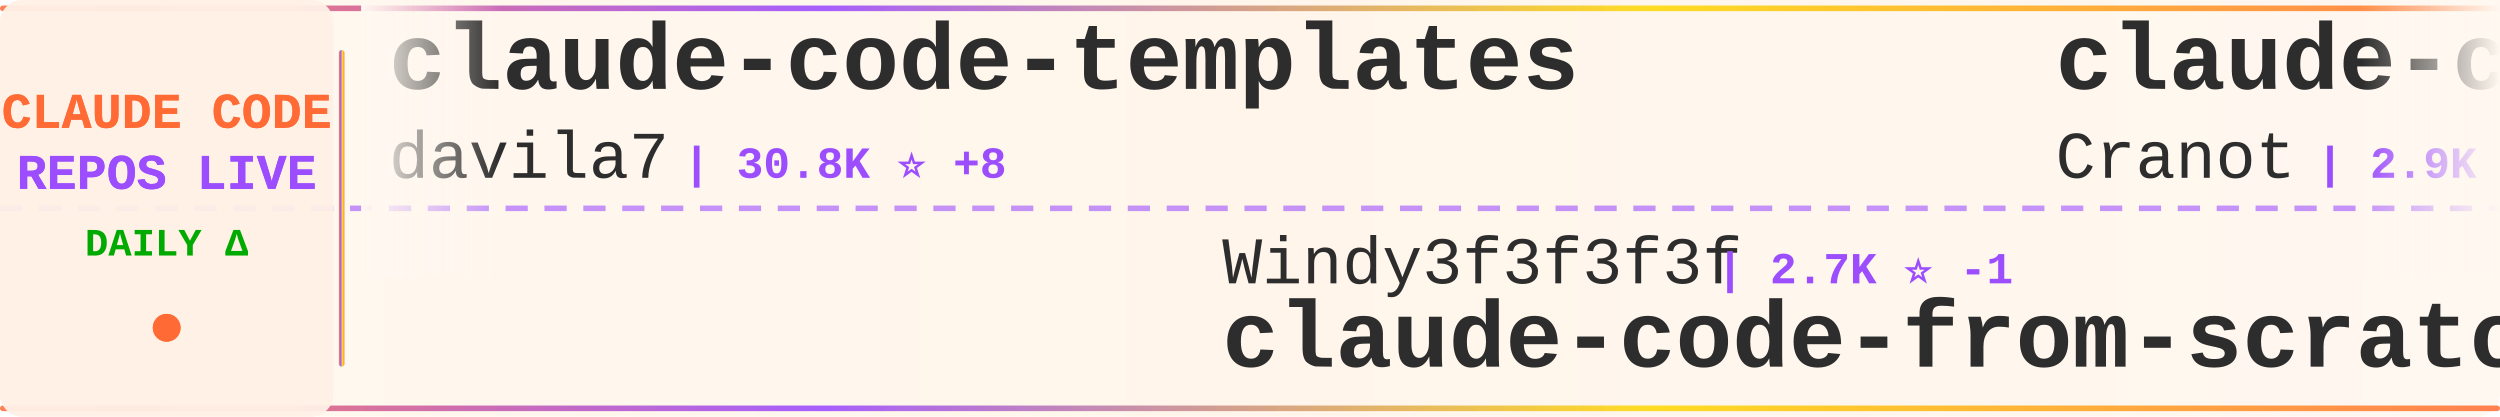
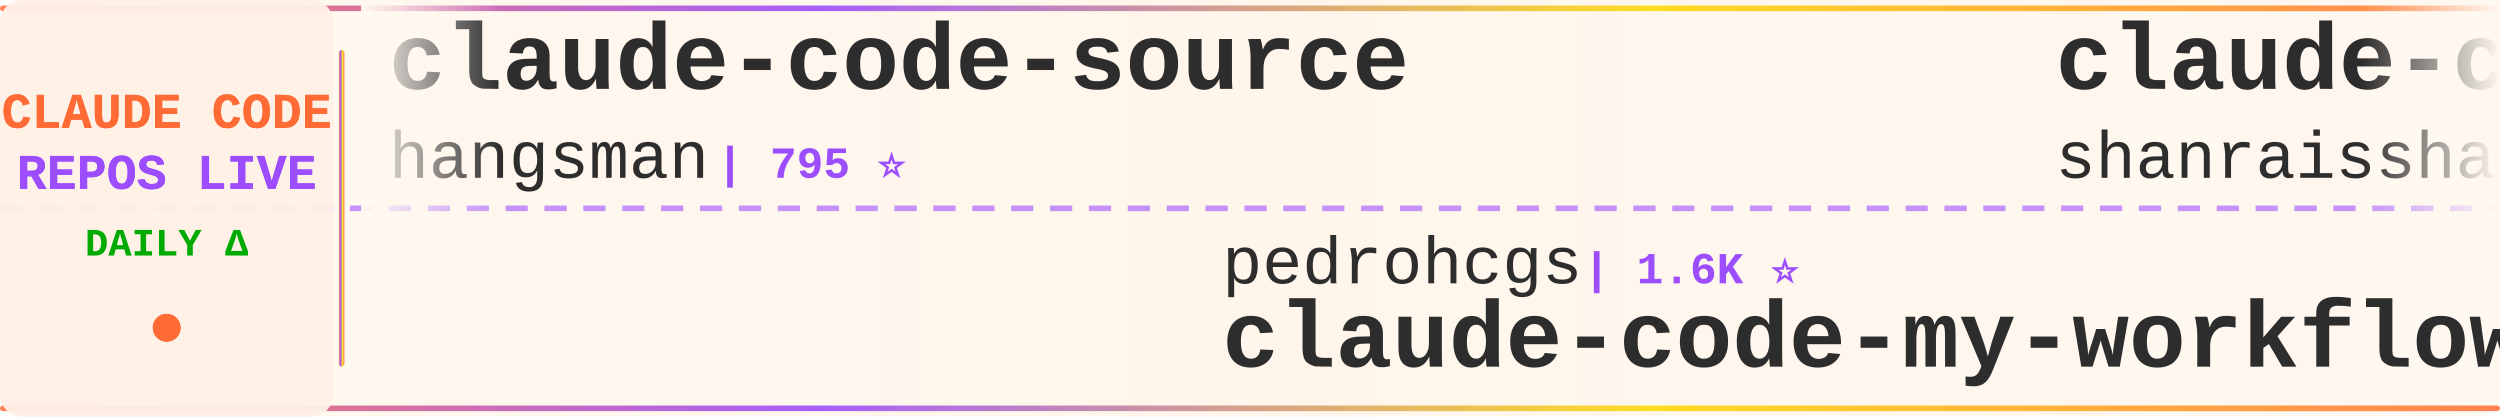
<svg xmlns="http://www.w3.org/2000/svg" width="900" height="150">
  <defs>
    <linearGradient id="tickerBg" x1="0%" y1="0%" x2="100%" y2="0%">
      <stop offset="0%" style="stop-color:#fff8f0;stop-opacity:0.98" />
      <stop offset="50%" style="stop-color:#fff5eb;stop-opacity:1" />
      <stop offset="100%" style="stop-color:#fff8f0;stop-opacity:0.98" />
    </linearGradient>
    <linearGradient id="borderGrad" x1="0%" y1="0%" x2="100%" y2="0%">
      <stop offset="0%" style="stop-color:#FF6B35;stop-opacity:0.85">
        <animate attributeName="stop-opacity" values="0.85;1;0.85" dur="2s" repeatCount="indefinite" />
      </stop>
      <stop offset="33%" style="stop-color:#9C4EFF;stop-opacity:0.9">
        <animate attributeName="stop-opacity" values="0.9;1;0.9" dur="2.2s" repeatCount="indefinite" />
      </stop>
      <stop offset="66%" style="stop-color:#FFD700;stop-opacity:0.85">
        <animate attributeName="stop-opacity" values="0.85;1;0.85" dur="1.8s" repeatCount="indefinite" />
      </stop>
      <stop offset="100%" style="stop-color:#FF6B35;stop-opacity:0.85">
        <animate attributeName="stop-opacity" values="0.85;1;0.85" dur="2s" repeatCount="indefinite" />
      </stop>
    </linearGradient>
    <filter id="textGlow">
      <feGaussianBlur stdDeviation="0.15" result="coloredBlur" />
      <feMerge>
        <feMergeNode in="coloredBlur" />
        <feMergeNode in="SourceGraphic" />
      </feMerge>
    </filter>
    <filter id="metricGlow">
      <feGaussianBlur stdDeviation="0.2" result="coloredBlur" />
      <feMerge>
        <feMergeNode in="coloredBlur" />
        <feMergeNode in="SourceGraphic" />
      </feMerge>
    </filter>
    <linearGradient id="leftFade" x1="0%" y1="0%" x2="100%" y2="0%">
      <stop offset="0%" style="stop-color:#fff8f0;stop-opacity:1" />
      <stop offset="100%" style="stop-color:#fff8f0;stop-opacity:0" />
    </linearGradient>
    <linearGradient id="rightFade" x1="0%" y1="0%" x2="100%" y2="0%">
      <stop offset="0%" style="stop-color:#fff8f0;stop-opacity:0" />
      <stop offset="100%" style="stop-color:#fff8f0;stop-opacity:1" />
    </linearGradient>
  </defs>
  <rect width="900" height="150" fill="url(#tickerBg)" rx="8" />
  <rect x="0" y="2" width="900" height="2" fill="url(#borderGrad)" rx="1" />
  <rect x="0" y="146" width="900" height="2" fill="url(#borderGrad)" rx="1" />
  <line x1="0" y1="75" x2="900" y2="75" stroke="#9C4EFF" stroke-width="2" stroke-dasharray="8 6" opacity="0.6" />
  <rect x="0" y="0" width="120" height="150" fill="#fff0e6" opacity="0.95" rx="8" />
  <text x="60" y="46" font-family="'Courier New', monospace" font-size="18" font-weight="bold" fill="#FF6B35" text-anchor="middle" filter="url(#textGlow)">
    CLAUDE CODE
  </text>
  <text x="60" y="68" font-family="'Courier New', monospace" font-size="18" font-weight="bold" fill="#9C4EFF" text-anchor="middle" filter="url(#textGlow)">
    REPOS LIVE
  </text>
  <text x="60" y="92" font-family="'Courier New', monospace" font-size="14" font-weight="bold" fill="#00aa00" text-anchor="middle">
    DAILY Δ
  </text>
  <circle cx="60" cy="118" r="5" fill="#FF6B35" filter="url(#metricGlow)">
    <animate attributeName="r" values="4;6;4" dur="1.5s" repeatCount="indefinite" />
    <animate attributeName="opacity" values="0.6;1;0.6" dur="1.5s" repeatCount="indefinite" />
  </circle>
  <rect x="122" y="18" width="2" height="114" fill="url(#borderGrad)" rx="1" />
  <clipPath id="tickerClip">
    <rect x="130" y="0" width="770" height="150" />
  </clipPath>
  <g clip-path="url(#tickerClip)">
    <g id="tickerItems">
      <animateTransform attributeName="transform" attributeType="XML" type="translate" from="0 0" to="-3000 0" dur="54s" repeatCount="indefinite" />
      <g transform="translate(0, 0)">
-         <text x="140" y="32" font-family="'Courier New', monospace" font-size="34" font-weight="bold" fill="#2d2d2d">claude-code-templates</text>
-         <text x="140" y="64" font-family="'Courier New', monospace" font-size="24" font-weight="normal" fill="#2d2d2d" opacity="1.0">davila7</text>
-         <text x="246" y="64" font-family="'Courier New', monospace" font-size="16" font-weight="bold" fill="#9C4EFF"> | 30.8K ⭐ +8</text>
-       </g>
-       <g transform="translate(300, 0)">
-         <text x="140" y="102" font-family="'Courier New', monospace" font-size="24" font-weight="normal" fill="#2d2d2d" opacity="1.0">Windy3f3f3f3f</text>
-         <text x="318" y="102" font-family="'Courier New', monospace" font-size="16" font-weight="bold" fill="#9C4EFF"> | 2.7K ⭐ -1</text>
-         <text x="140" y="132" font-family="'Courier New', monospace" font-size="34" font-weight="bold" fill="#2d2d2d">claude-code-from-scratch</text>
-       </g>
-       <g transform="translate(600, 0)">
-         <text x="140" y="32" font-family="'Courier New', monospace" font-size="34" font-weight="bold" fill="#2d2d2d">claude-code-guide</text>
-         <text x="140" y="64" font-family="'Courier New', monospace" font-size="24" font-weight="normal" fill="#2d2d2d" opacity="1.0">Cranot</text>
-         <text x="234" y="64" font-family="'Courier New', monospace" font-size="16" font-weight="bold" fill="#9C4EFF"> | 2.9K ⭐</text>
-       </g>
-       <g transform="translate(900, 0)">
-         <text x="140" y="102" font-family="'Courier New', monospace" font-size="24" font-weight="normal" fill="#2d2d2d" opacity="1.0">777genius</text>
-         <text x="270" y="102" font-family="'Courier New', monospace" font-size="16" font-weight="bold" fill="#9C4EFF"> | 933 ⭐</text>
-         <text x="140" y="132" font-family="'Courier New', monospace" font-size="34" font-weight="bold" fill="#2d2d2d">claude-code-source-code</text>
-       </g>
-       <g transform="translate(1200, 0)">
-         <text x="140" y="32" font-family="'Courier New', monospace" font-size="34" font-weight="bold" fill="#2d2d2d">claude-code-ultimate-gui...</text>
-         <text x="140" y="64" font-family="'Courier New', monospace" font-size="24" font-weight="normal" fill="#2d2d2d" opacity="1.0">FlorianBruniaux</text>
-         <text x="342" y="64" font-family="'Courier New', monospace" font-size="16" font-weight="bold" fill="#9C4EFF"> | 6.0K ⭐</text>
-       </g>
-       <g transform="translate(1500, 0)">
-         <text x="140" y="102" font-family="'Courier New', monospace" font-size="24" font-weight="normal" fill="#2d2d2d" opacity="1.0">darcyegb</text>
-         <text x="258" y="102" font-family="'Courier New', monospace" font-size="16" font-weight="bold" fill="#9C4EFF"> | 765 ⭐</text>
-         <text x="140" y="132" font-family="'Courier New', monospace" font-size="34" font-weight="bold" fill="#2d2d2d">ClaudeCodeAgents</text>
-       </g>
-       <g transform="translate(1800, 0)">
-         <text x="140" y="32" font-family="'Courier New', monospace" font-size="34" font-weight="bold" fill="#2d2d2d">awesome-claude-code</text>
-         <text x="140" y="64" font-family="'Courier New', monospace" font-size="24" font-weight="normal" fill="#2d2d2d" opacity="1.0">jqueryscript</text>
-         <text x="306" y="64" font-family="'Courier New', monospace" font-size="16" font-weight="bold" fill="#9C4EFF"> | 517 ⭐</text>
-       </g>
-       <g transform="translate(2100, 0)">
-         <text x="140" y="102" font-family="'Courier New', monospace" font-size="24" font-weight="normal" fill="#2d2d2d" opacity="1.0">OneRedOak</text>
-         <text x="270" y="102" font-family="'Courier New', monospace" font-size="16" font-weight="bold" fill="#9C4EFF"> | 3.9K ⭐</text>
-         <text x="140" y="132" font-family="'Courier New', monospace" font-size="34" font-weight="bold" fill="#2d2d2d">claude-code-workflows</text>
-       </g>
-       <g transform="translate(2400, 0)">
        <text x="140" y="32" font-family="'Courier New', monospace" font-size="34" font-weight="bold" fill="#2d2d2d">claude-code-source</text>
        <text x="140" y="64" font-family="'Courier New', monospace" font-size="24" font-weight="normal" fill="#2d2d2d" opacity="1.0">hangsman</text>
        <text x="258" y="64" font-family="'Courier New', monospace" font-size="16" font-weight="bold" fill="#9C4EFF"> | 795 ⭐</text>
      </g>
+       <g transform="translate(300, 0)">
+         <text x="140" y="102" font-family="'Courier New', monospace" font-size="24" font-weight="normal" fill="#2d2d2d" opacity="1.0">pedrohcgs</text>
+         <text x="270" y="102" font-family="'Courier New', monospace" font-size="16" font-weight="bold" fill="#9C4EFF"> | 1.6K ⭐</text>
+         <text x="140" y="132" font-family="'Courier New', monospace" font-size="34" font-weight="bold" fill="#2d2d2d">claude-code-my-workflow</text>
+       </g>
+       <g transform="translate(600, 0)">
+         <text x="140" y="32" font-family="'Courier New', monospace" font-size="34" font-weight="bold" fill="#2d2d2d">claude-code-best-practic...</text>
+         <text x="140" y="64" font-family="'Courier New', monospace" font-size="24" font-weight="normal" fill="#2d2d2d" opacity="1.0">shanraisshan</text>
+         <text x="306" y="64" font-family="'Courier New', monospace" font-size="16" font-weight="bold" fill="#9C4EFF"> | 66.1K ⭐ +3</text>
+       </g>
+       <g transform="translate(900, 0)">
+         <text x="140" y="102" font-family="'Courier New', monospace" font-size="24" font-weight="normal" fill="#2d2d2d" opacity="1.0">1rgs</text>
+         <text x="210" y="102" font-family="'Courier New', monospace" font-size="16" font-weight="bold" fill="#9C4EFF"> | 3.8K ⭐</text>
+         <text x="140" y="132" font-family="'Courier New', monospace" font-size="34" font-weight="bold" fill="#2d2d2d">claude-code-proxy</text>
+       </g>
+       <g transform="translate(1200, 0)">
+         <text x="140" y="32" font-family="'Courier New', monospace" font-size="34" font-weight="bold" fill="#2d2d2d">how-claude-code-works</text>
+         <text x="140" y="64" font-family="'Courier New', monospace" font-size="24" font-weight="normal" fill="#2d2d2d" opacity="1.0">Windy3f3f3f3f</text>
+         <text x="318" y="64" font-family="'Courier New', monospace" font-size="16" font-weight="bold" fill="#9C4EFF"> | 3.6K ⭐</text>
+       </g>
+       <g transform="translate(1500, 0)">
+         <text x="140" y="102" font-family="'Courier New', monospace" font-size="24" font-weight="normal" fill="#2d2d2d" opacity="1.0">Donchitos</text>
+         <text x="270" y="102" font-family="'Courier New', monospace" font-size="16" font-weight="bold" fill="#9C4EFF"> | 25.2K ⭐ +6</text>
+         <text x="140" y="132" font-family="'Courier New', monospace" font-size="34" font-weight="bold" fill="#2d2d2d">Claude-Code-Game-Studios</text>
+       </g>
+       <g transform="translate(1800, 0)">
+         <text x="140" y="32" font-family="'Courier New', monospace" font-size="34" font-weight="bold" fill="#2d2d2d">claude-code-ultimate-gui...</text>
+         <text x="140" y="64" font-family="'Courier New', monospace" font-size="24" font-weight="normal" fill="#2d2d2d" opacity="1.0">FlorianBruniaux</text>
+         <text x="342" y="64" font-family="'Courier New', monospace" font-size="16" font-weight="bold" fill="#9C4EFF"> | 6.0K ⭐ +2</text>
+       </g>
+       <g transform="translate(2100, 0)">
+         <text x="140" y="102" font-family="'Courier New', monospace" font-size="24" font-weight="normal" fill="#2d2d2d" opacity="1.0">jqueryscript</text>
+         <text x="306" y="102" font-family="'Courier New', monospace" font-size="16" font-weight="bold" fill="#9C4EFF"> | 517 ⭐</text>
+         <text x="140" y="132" font-family="'Courier New', monospace" font-size="34" font-weight="bold" fill="#2d2d2d">awesome-claude-code</text>
+       </g>
+       <g transform="translate(2400, 0)">
+         <text x="140" y="32" font-family="'Courier New', monospace" font-size="34" font-weight="bold" fill="#2d2d2d">claude-code-spec-workflo...</text>
+         <text x="140" y="64" font-family="'Courier New', monospace" font-size="24" font-weight="normal" fill="#2d2d2d" opacity="1.0">Pimzino</text>
+         <text x="246" y="64" font-family="'Courier New', monospace" font-size="16" font-weight="bold" fill="#9C4EFF"> | 3.9K ⭐ +1</text>
+       </g>
      <g transform="translate(2700, 0)">
-         <text x="140" y="102" font-family="'Courier New', monospace" font-size="24" font-weight="normal" fill="#2d2d2d" opacity="1.0">multica-ai</text>
-         <text x="282" y="102" font-family="'Courier New', monospace" font-size="16" font-weight="bold" fill="#9C4EFF"> | 214.0K ⭐ +20</text>
-         <text x="140" y="132" font-family="'Courier New', monospace" font-size="34" font-weight="bold" fill="#2d2d2d">andrej-karpathy-skills</text>
+         <text x="140" y="102" font-family="'Courier New', monospace" font-size="24" font-weight="normal" fill="#2d2d2d" opacity="1.0">oboard</text>
+         <text x="234" y="102" font-family="'Courier New', monospace" font-size="16" font-weight="bold" fill="#9C4EFF"> | 3.3K ⭐</text>
+         <text x="140" y="132" font-family="'Courier New', monospace" font-size="34" font-weight="bold" fill="#2d2d2d">claude-code-rev</text>
      </g>
      <g transform="translate(3000, 0)">
-         <text x="140" y="32" font-family="'Courier New', monospace" font-size="34" font-weight="bold" fill="#2d2d2d">claude-code-templates</text>
-         <text x="140" y="64" font-family="'Courier New', monospace" font-size="24" font-weight="normal" fill="#2d2d2d" opacity="1.0">davila7</text>
-         <text x="246" y="64" font-family="'Courier New', monospace" font-size="16" font-weight="bold" fill="#9C4EFF"> | 30.8K ⭐ +8</text>
+         <text x="140" y="32" font-family="'Courier New', monospace" font-size="34" font-weight="bold" fill="#2d2d2d">claude-code-source</text>
+         <text x="140" y="64" font-family="'Courier New', monospace" font-size="24" font-weight="normal" fill="#2d2d2d" opacity="1.0">hangsman</text>
+         <text x="258" y="64" font-family="'Courier New', monospace" font-size="16" font-weight="bold" fill="#9C4EFF"> | 795 ⭐</text>
      </g>
      <g transform="translate(3300, 0)">
-         <text x="140" y="102" font-family="'Courier New', monospace" font-size="24" font-weight="normal" fill="#2d2d2d" opacity="1.0">Windy3f3f3f3f</text>
-         <text x="318" y="102" font-family="'Courier New', monospace" font-size="16" font-weight="bold" fill="#9C4EFF"> | 2.7K ⭐ -1</text>
-         <text x="140" y="132" font-family="'Courier New', monospace" font-size="34" font-weight="bold" fill="#2d2d2d">claude-code-from-scratch</text>
+         <text x="140" y="102" font-family="'Courier New', monospace" font-size="24" font-weight="normal" fill="#2d2d2d" opacity="1.0">pedrohcgs</text>
+         <text x="270" y="102" font-family="'Courier New', monospace" font-size="16" font-weight="bold" fill="#9C4EFF"> | 1.6K ⭐</text>
+         <text x="140" y="132" font-family="'Courier New', monospace" font-size="34" font-weight="bold" fill="#2d2d2d">claude-code-my-workflow</text>
      </g>
      <g transform="translate(3600, 0)">
-         <text x="140" y="32" font-family="'Courier New', monospace" font-size="34" font-weight="bold" fill="#2d2d2d">claude-code-guide</text>
-         <text x="140" y="64" font-family="'Courier New', monospace" font-size="24" font-weight="normal" fill="#2d2d2d" opacity="1.0">Cranot</text>
-         <text x="234" y="64" font-family="'Courier New', monospace" font-size="16" font-weight="bold" fill="#9C4EFF"> | 2.9K ⭐</text>
+         <text x="140" y="32" font-family="'Courier New', monospace" font-size="34" font-weight="bold" fill="#2d2d2d">claude-code-best-practic...</text>
+         <text x="140" y="64" font-family="'Courier New', monospace" font-size="24" font-weight="normal" fill="#2d2d2d" opacity="1.0">shanraisshan</text>
+         <text x="306" y="64" font-family="'Courier New', monospace" font-size="16" font-weight="bold" fill="#9C4EFF"> | 66.1K ⭐ +3</text>
      </g>
      <g transform="translate(3900, 0)">
-         <text x="140" y="102" font-family="'Courier New', monospace" font-size="24" font-weight="normal" fill="#2d2d2d" opacity="1.0">777genius</text>
-         <text x="270" y="102" font-family="'Courier New', monospace" font-size="16" font-weight="bold" fill="#9C4EFF"> | 933 ⭐</text>
-         <text x="140" y="132" font-family="'Courier New', monospace" font-size="34" font-weight="bold" fill="#2d2d2d">claude-code-source-code</text>
+         <text x="140" y="102" font-family="'Courier New', monospace" font-size="24" font-weight="normal" fill="#2d2d2d" opacity="1.0">1rgs</text>
+         <text x="210" y="102" font-family="'Courier New', monospace" font-size="16" font-weight="bold" fill="#9C4EFF"> | 3.8K ⭐</text>
+         <text x="140" y="132" font-family="'Courier New', monospace" font-size="34" font-weight="bold" fill="#2d2d2d">claude-code-proxy</text>
      </g>
    </g>
  </g>
  <rect x="130" y="0" width="50" height="100" fill="url(#leftFade)" />
  <rect x="850" y="0" width="50" height="100" fill="url(#rightFade)" />
</svg>
